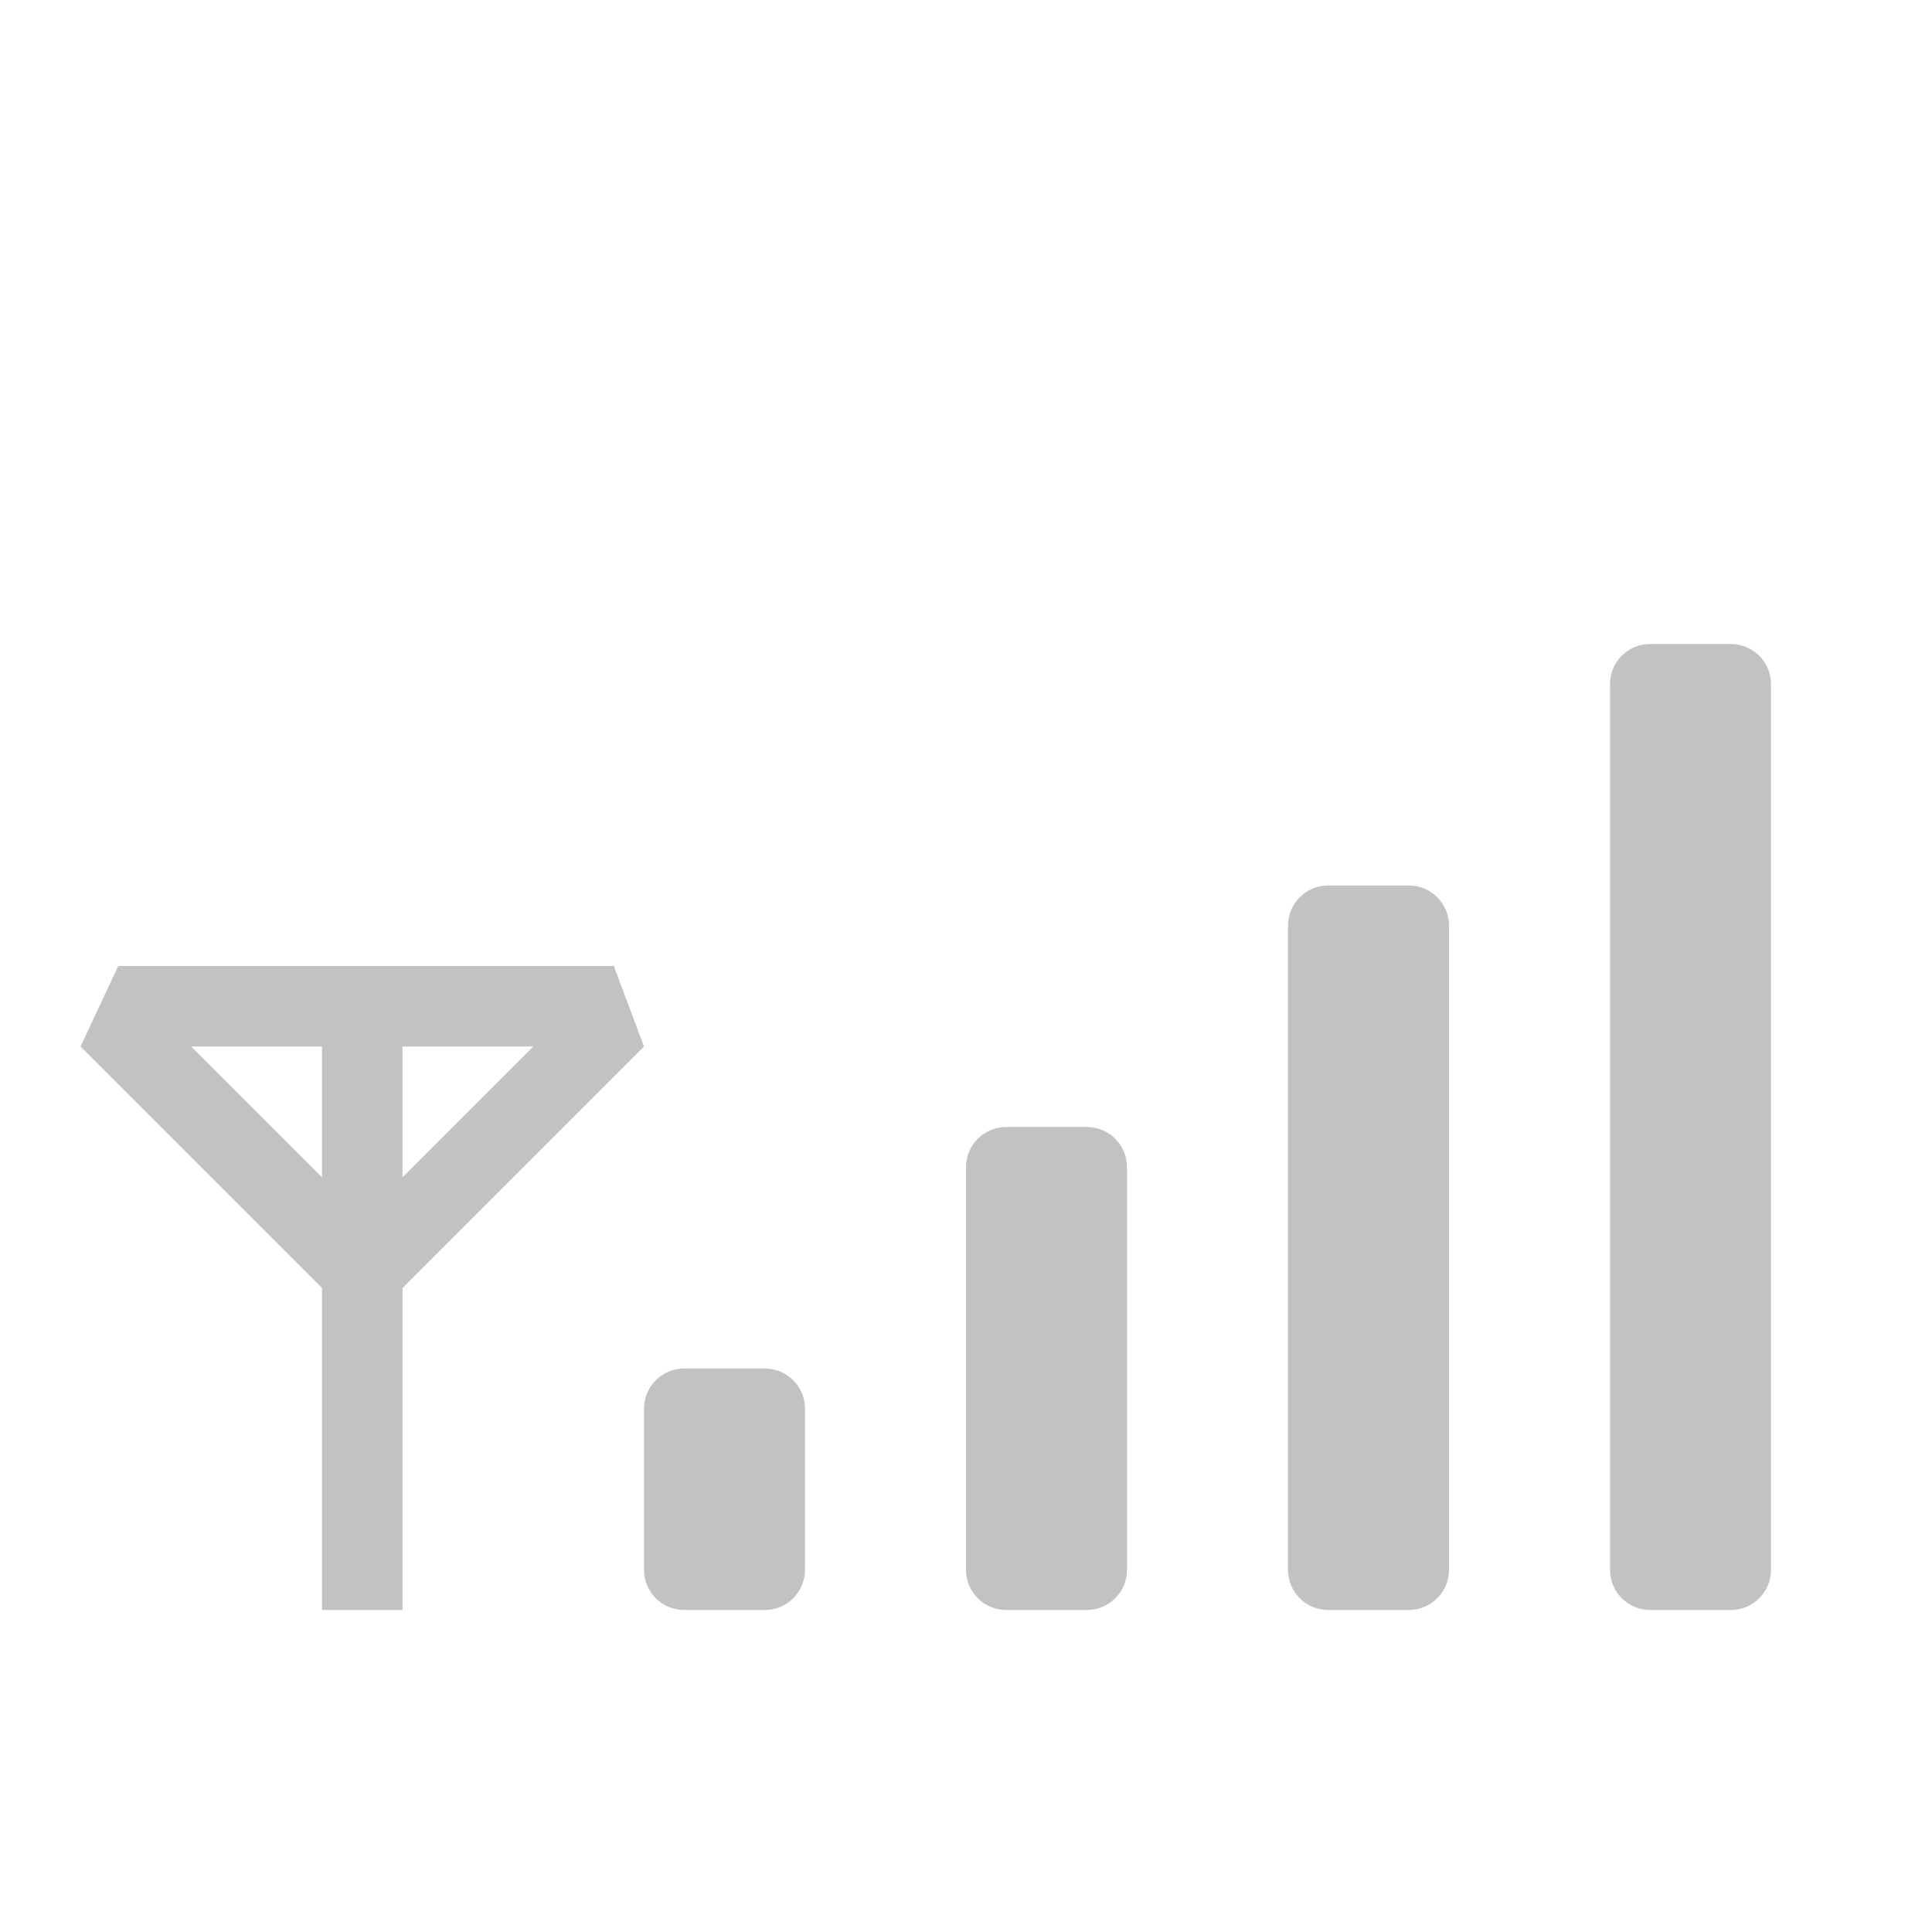
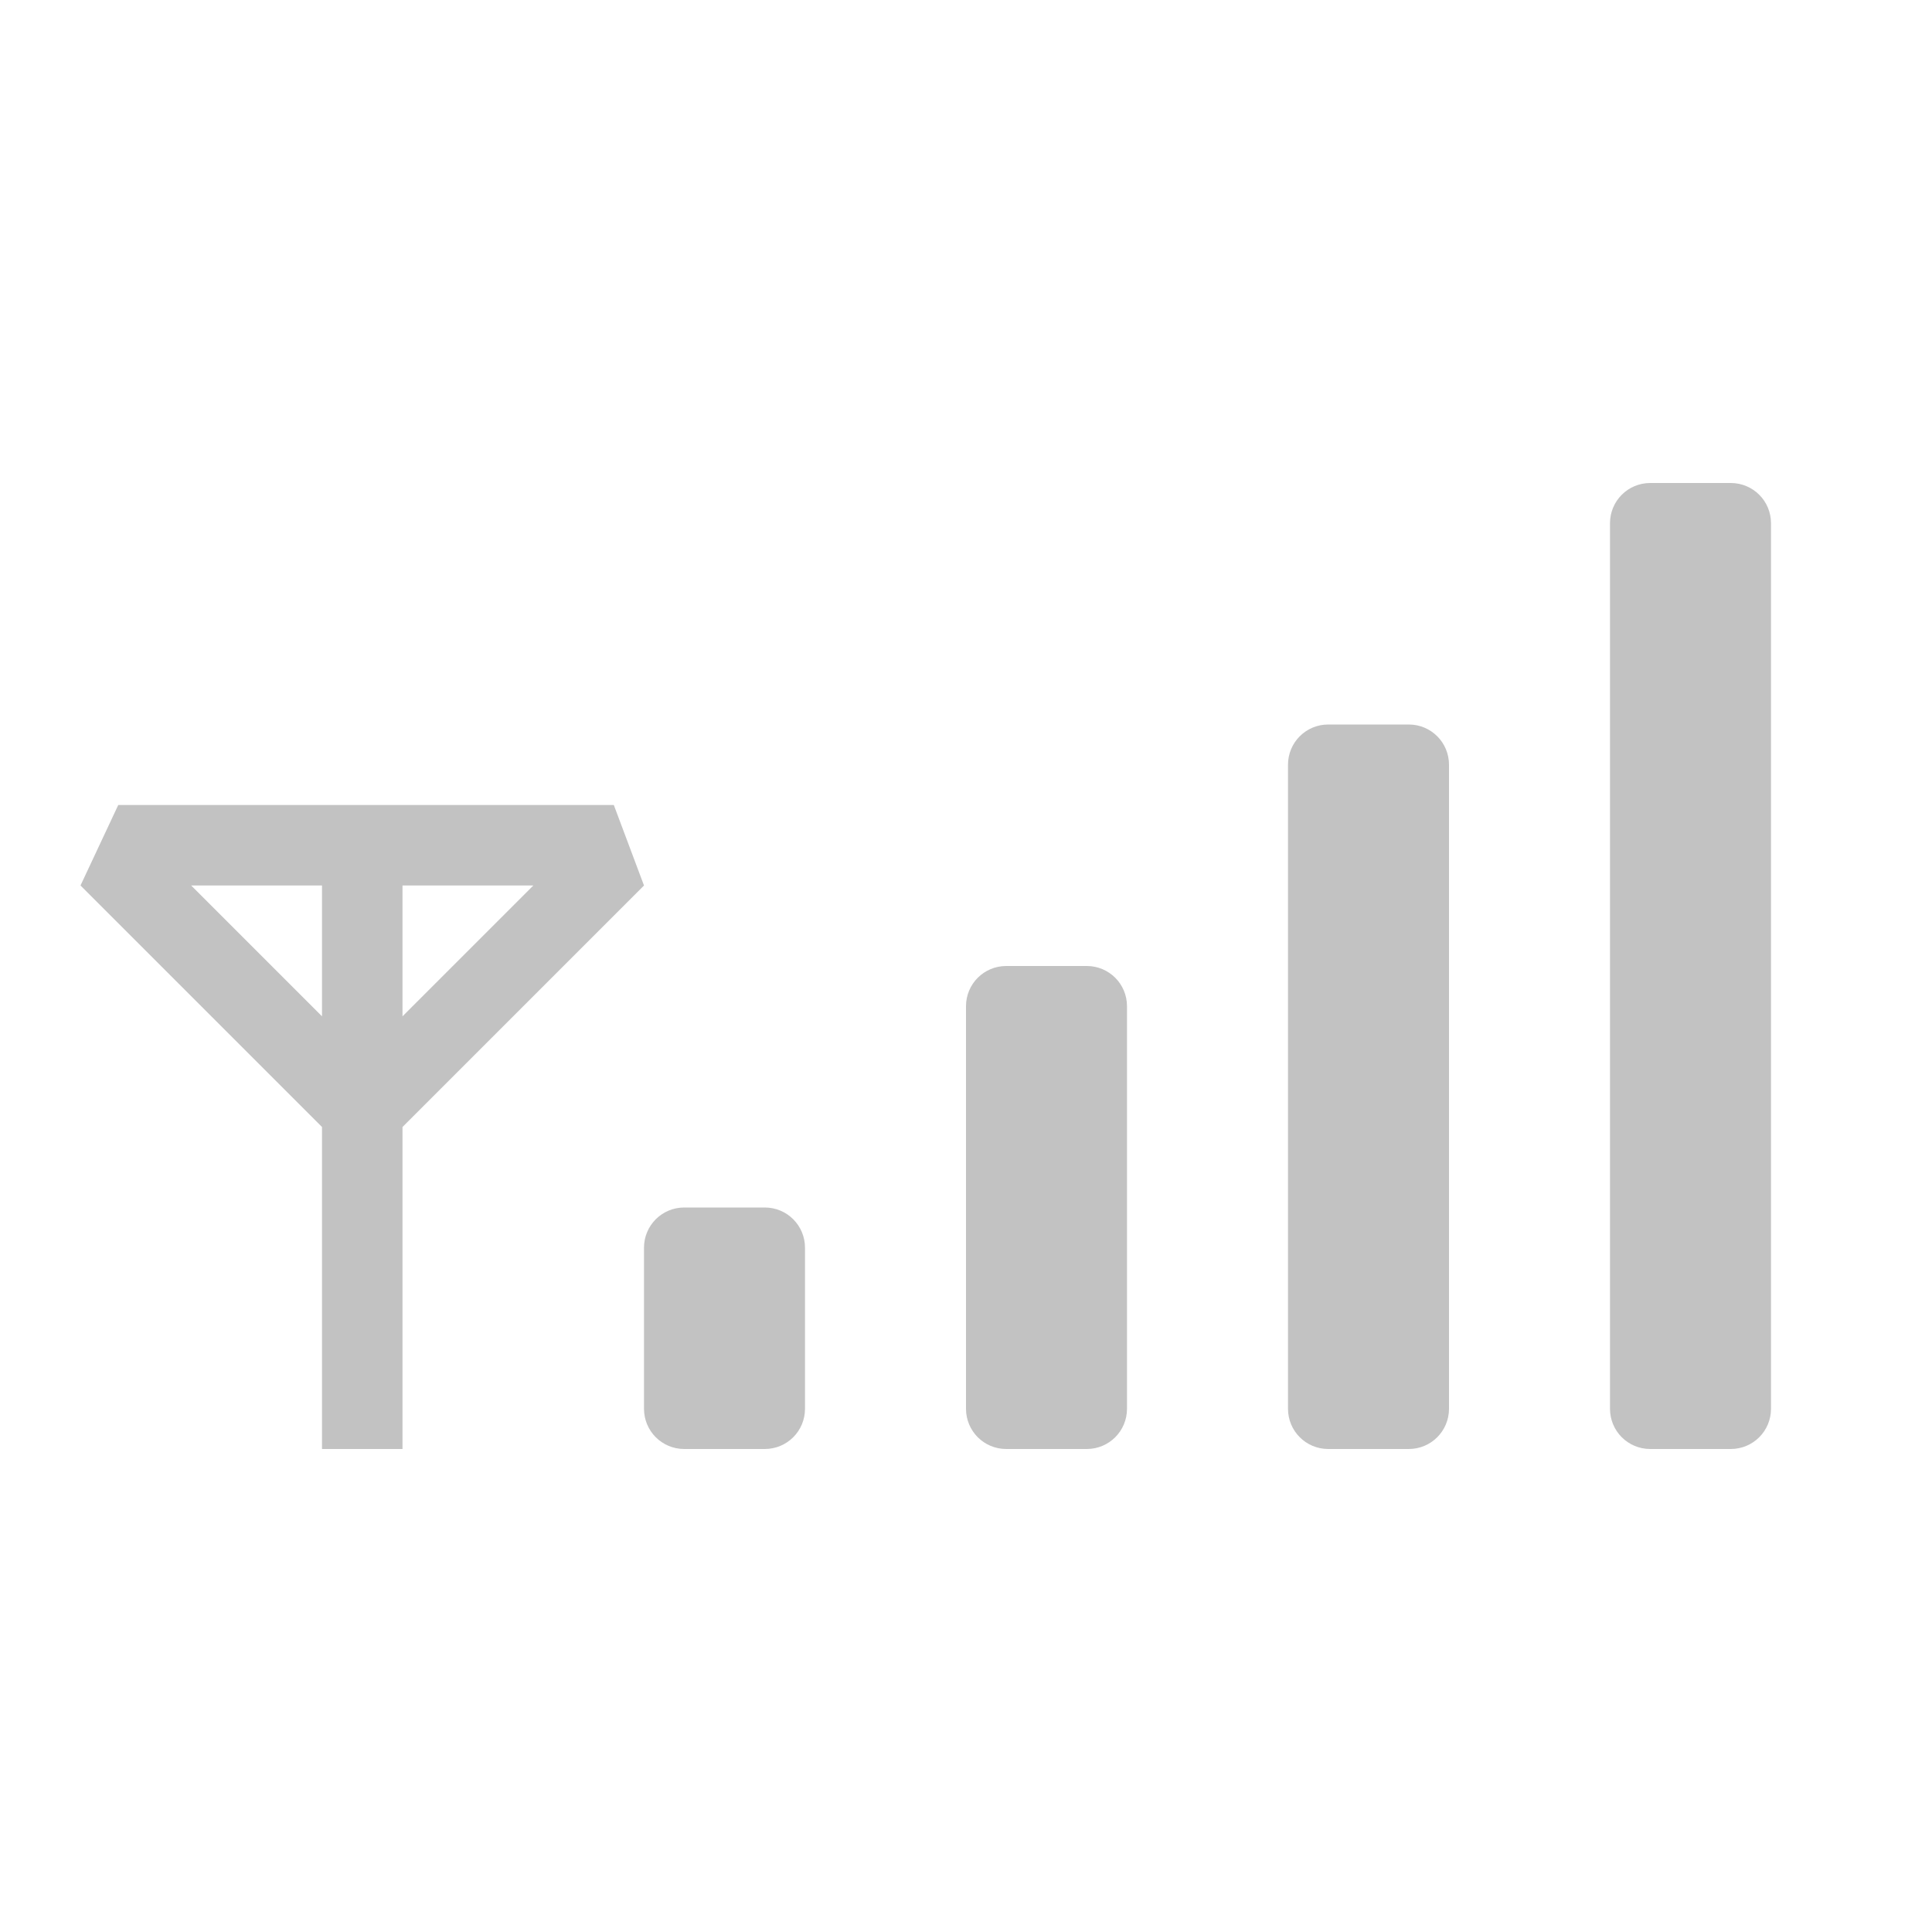
<svg xmlns="http://www.w3.org/2000/svg" height="24" width="24">
-   <g transform="translate(-753 135)">
-     <path color="#000" d="M773.5-127c-.277 0-.5.223-.5.5v11c0 .277.223.5.5.5h1c.277 0 .5-.223.5-.5v-11c0-.277-.223-.5-.5-.5zm-4 3c-.277 0-.5.223-.5.5v8c0 .277.223.5.5.5h1c.277 0 .5-.223.5-.5v-8c0-.277-.223-.5-.5-.5zm-15.031 1l-.469 1 3 3v4h1v-4l3-3-.375-1zm.906 1H757v1.625zm2.625 0h1.625L758-120.375zm7.5 1c-.277 0-.5.223-.5.5v5c0 .277.223.5.5.5h1c.277 0 .5-.223.5-.5v-5c0-.277-.223-.5-.5-.5zm-4 3c-.277 0-.5.223-.5.5v2c0 .277.223.5.5.5h1c.277 0 .5-.223.5-.5v-2c0-.277-.223-.5-.5-.5z" fill="#666" opacity=".4" overflow="visible" style="isolation:auto;mix-blend-mode:normal;marker:none" />
-   </g>
+   <path color="#000" d="M20.5 6c-.277 0-.5.223-.5.5v11c0 .277.223.5.5.5h1c.277 0 .5-.223.5-.5v-11c0-.277-.223-.5-.5-.5zm-4 3c-.277 0-.5.223-.5.5v8c0 .277.223.5.5.5h1c.277 0 .5-.223.5-.5v-8c0-.277-.223-.5-.5-.5zM1.469 10L1 11l3 3v4h1v-4l3-3-.375-1zm.906 1H4v1.625zM5 11h1.625L5 12.625zm7.5 1c-.277 0-.5.223-.5.5v5c0 .277.223.5.5.5h1c.277 0 .5-.223.5-.5v-5c0-.277-.223-.5-.5-.5zm-4 3c-.277 0-.5.223-.5.5v2c0 .277.223.5.5.5h1c.277 0 .5-.223.5-.5v-2c0-.277-.223-.5-.5-.5z" fill="#666" opacity=".4" overflow="visible" style="isolation:auto;mix-blend-mode:normal;marker:none" />
</svg>
